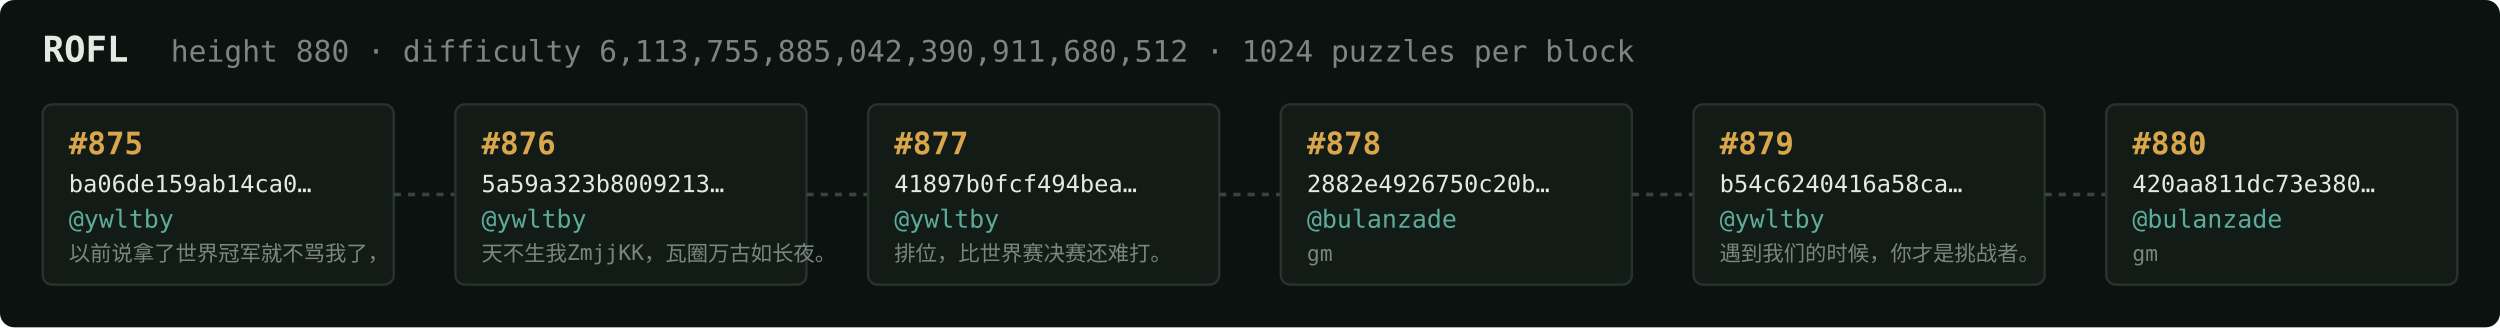
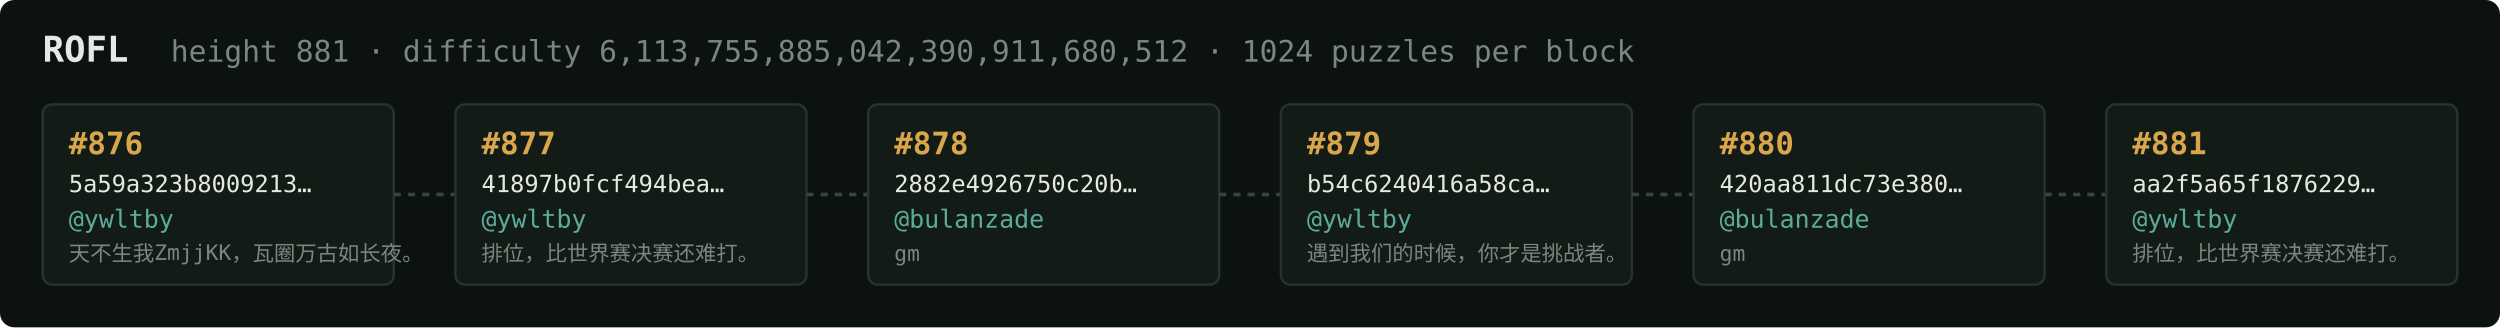
<svg xmlns="http://www.w3.org/2000/svg" width="1054" height="138" viewBox="0 0 1054 138" font-family="ui-monospace,SFMono-Regular,Menlo,monospace">
  <rect fill="#0c1210" width="1054" height="138" rx="6" />
  <text x="18" y="26" fill="#e5e9e3" font-size="15" font-weight="700">ROFL</text>
-   <text x="72" y="26" fill="#7a867f" font-size="12.5">height 880 · difficulty 6,113,755,885,042,390,911,680,512 · 1024 puzzles per block</text>
+   <text x="72" y="26" fill="#7a867f" font-size="12.5">height 881 · difficulty 6,113,755,885,042,390,911,680,512 · 1024 puzzles per block</text>
  <rect x="18" y="44" width="148" height="76" rx="4" fill="#131b17" stroke="#28332e" stroke-width="1" />
-   <text x="29" y="65" fill="#d9a64c" font-size="13" font-weight="700">#875</text>
-   <text x="29" y="81" fill="#e5e9e3" font-size="10">ba06de159ab14ca0…</text>
+   <text x="29" y="65" fill="#d9a64c" font-size="13" font-weight="700">#876</text>
+   <text x="29" y="81" fill="#e5e9e3" font-size="10">5a59a323b8009213…</text>
  <text x="29" y="96" fill="#5cab9b" font-size="10.5">@ywltby</text>
-   <text x="29" y="110" fill="#7a867f" font-size="9">以前说拿了世界冠军就不骂我了，</text>
+   <text x="29" y="110" fill="#7a867f" font-size="9">天不生我ZmjjKK，瓦圈万古如长夜。</text>
  <line x1="166" y1="82.0" x2="192" y2="82.0" stroke="#38443e" stroke-width="1.5" stroke-dasharray="3 3" />
  <rect x="192" y="44" width="148" height="76" rx="4" fill="#131b17" stroke="#28332e" stroke-width="1" />
-   <text x="203" y="65" fill="#d9a64c" font-size="13" font-weight="700">#876</text>
-   <text x="203" y="81" fill="#e5e9e3" font-size="10">5a59a323b8009213…</text>
+   <text x="203" y="65" fill="#d9a64c" font-size="13" font-weight="700">#877</text>
+   <text x="203" y="81" fill="#e5e9e3" font-size="10">41897b0fcf494bea…</text>
  <text x="203" y="96" fill="#5cab9b" font-size="10.5">@ywltby</text>
-   <text x="203" y="110" fill="#7a867f" font-size="9">天不生我ZmjjKK，瓦圈万古如长夜。</text>
+   <text x="203" y="110" fill="#7a867f" font-size="9">排位，比世界赛决赛还难打。</text>
  <line x1="340" y1="82.0" x2="366" y2="82.0" stroke="#38443e" stroke-width="1.5" stroke-dasharray="3 3" />
  <rect x="366" y="44" width="148" height="76" rx="4" fill="#131b17" stroke="#28332e" stroke-width="1" />
-   <text x="377" y="65" fill="#d9a64c" font-size="13" font-weight="700">#877</text>
-   <text x="377" y="81" fill="#e5e9e3" font-size="10">41897b0fcf494bea…</text>
-   <text x="377" y="96" fill="#5cab9b" font-size="10.5">@ywltby</text>
-   <text x="377" y="110" fill="#7a867f" font-size="9">排位，比世界赛决赛还难打。</text>
+   <text x="377" y="65" fill="#d9a64c" font-size="13" font-weight="700">#878</text>
+   <text x="377" y="81" fill="#e5e9e3" font-size="10">2882e4926750c20b…</text>
+   <text x="377" y="96" fill="#5cab9b" font-size="10.5">@bulanzade</text>
+   <text x="377" y="110" fill="#7a867f" font-size="9">gm</text>
  <line x1="514" y1="82.0" x2="540" y2="82.0" stroke="#38443e" stroke-width="1.5" stroke-dasharray="3 3" />
  <rect x="540" y="44" width="148" height="76" rx="4" fill="#131b17" stroke="#28332e" stroke-width="1" />
-   <text x="551" y="65" fill="#d9a64c" font-size="13" font-weight="700">#878</text>
-   <text x="551" y="81" fill="#e5e9e3" font-size="10">2882e4926750c20b…</text>
-   <text x="551" y="96" fill="#5cab9b" font-size="10.5">@bulanzade</text>
-   <text x="551" y="110" fill="#7a867f" font-size="9">gm</text>
+   <text x="551" y="65" fill="#d9a64c" font-size="13" font-weight="700">#879</text>
+   <text x="551" y="81" fill="#e5e9e3" font-size="10">b54c6240416a58ca…</text>
+   <text x="551" y="96" fill="#5cab9b" font-size="10.5">@ywltby</text>
+   <text x="551" y="110" fill="#7a867f" font-size="9">遇到我们的时候，你才是挑战者。</text>
  <line x1="688" y1="82.0" x2="714" y2="82.0" stroke="#38443e" stroke-width="1.5" stroke-dasharray="3 3" />
  <rect x="714" y="44" width="148" height="76" rx="4" fill="#131b17" stroke="#28332e" stroke-width="1" />
-   <text x="725" y="65" fill="#d9a64c" font-size="13" font-weight="700">#879</text>
-   <text x="725" y="81" fill="#e5e9e3" font-size="10">b54c6240416a58ca…</text>
-   <text x="725" y="96" fill="#5cab9b" font-size="10.5">@ywltby</text>
-   <text x="725" y="110" fill="#7a867f" font-size="9">遇到我们的时候，你才是挑战者。</text>
+   <text x="725" y="65" fill="#d9a64c" font-size="13" font-weight="700">#880</text>
+   <text x="725" y="81" fill="#e5e9e3" font-size="10">420aa811dc73e380…</text>
+   <text x="725" y="96" fill="#5cab9b" font-size="10.5">@bulanzade</text>
+   <text x="725" y="110" fill="#7a867f" font-size="9">gm</text>
  <line x1="862" y1="82.0" x2="888" y2="82.0" stroke="#38443e" stroke-width="1.5" stroke-dasharray="3 3" />
  <rect x="888" y="44" width="148" height="76" rx="4" fill="#131b17" stroke="#28332e" stroke-width="1" />
-   <text x="899" y="65" fill="#d9a64c" font-size="13" font-weight="700">#880</text>
-   <text x="899" y="81" fill="#e5e9e3" font-size="10">420aa811dc73e380…</text>
-   <text x="899" y="96" fill="#5cab9b" font-size="10.5">@bulanzade</text>
-   <text x="899" y="110" fill="#7a867f" font-size="9">gm</text>
+   <text x="899" y="65" fill="#d9a64c" font-size="13" font-weight="700">#881</text>
+   <text x="899" y="81" fill="#e5e9e3" font-size="10">aa2f5a65f1876229…</text>
+   <text x="899" y="96" fill="#5cab9b" font-size="10.5">@ywltby</text>
+   <text x="899" y="110" fill="#7a867f" font-size="9">排位，比世界赛决赛还难打。</text>
</svg>
